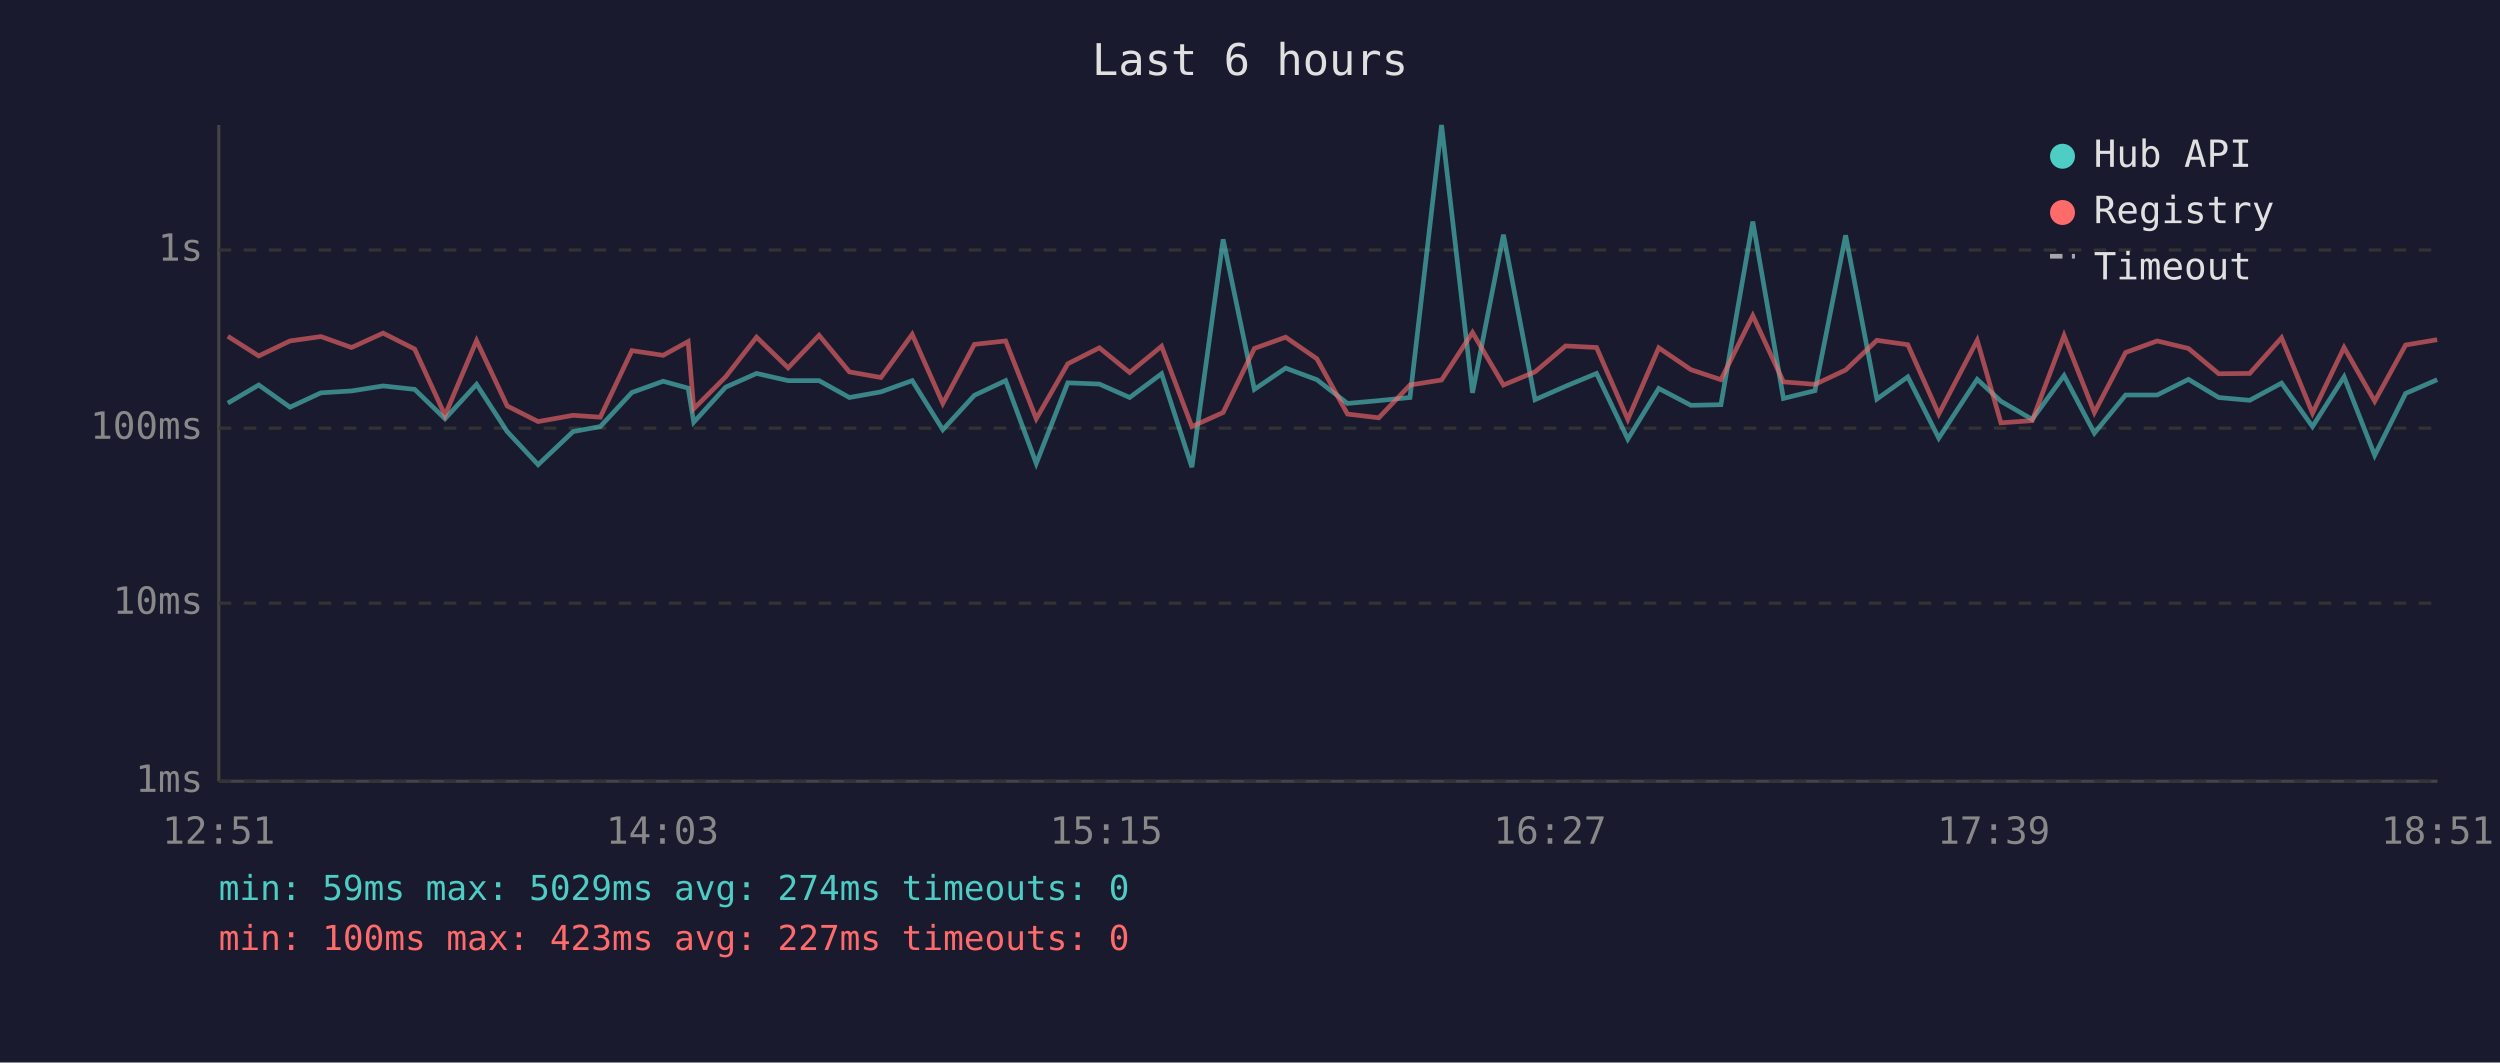
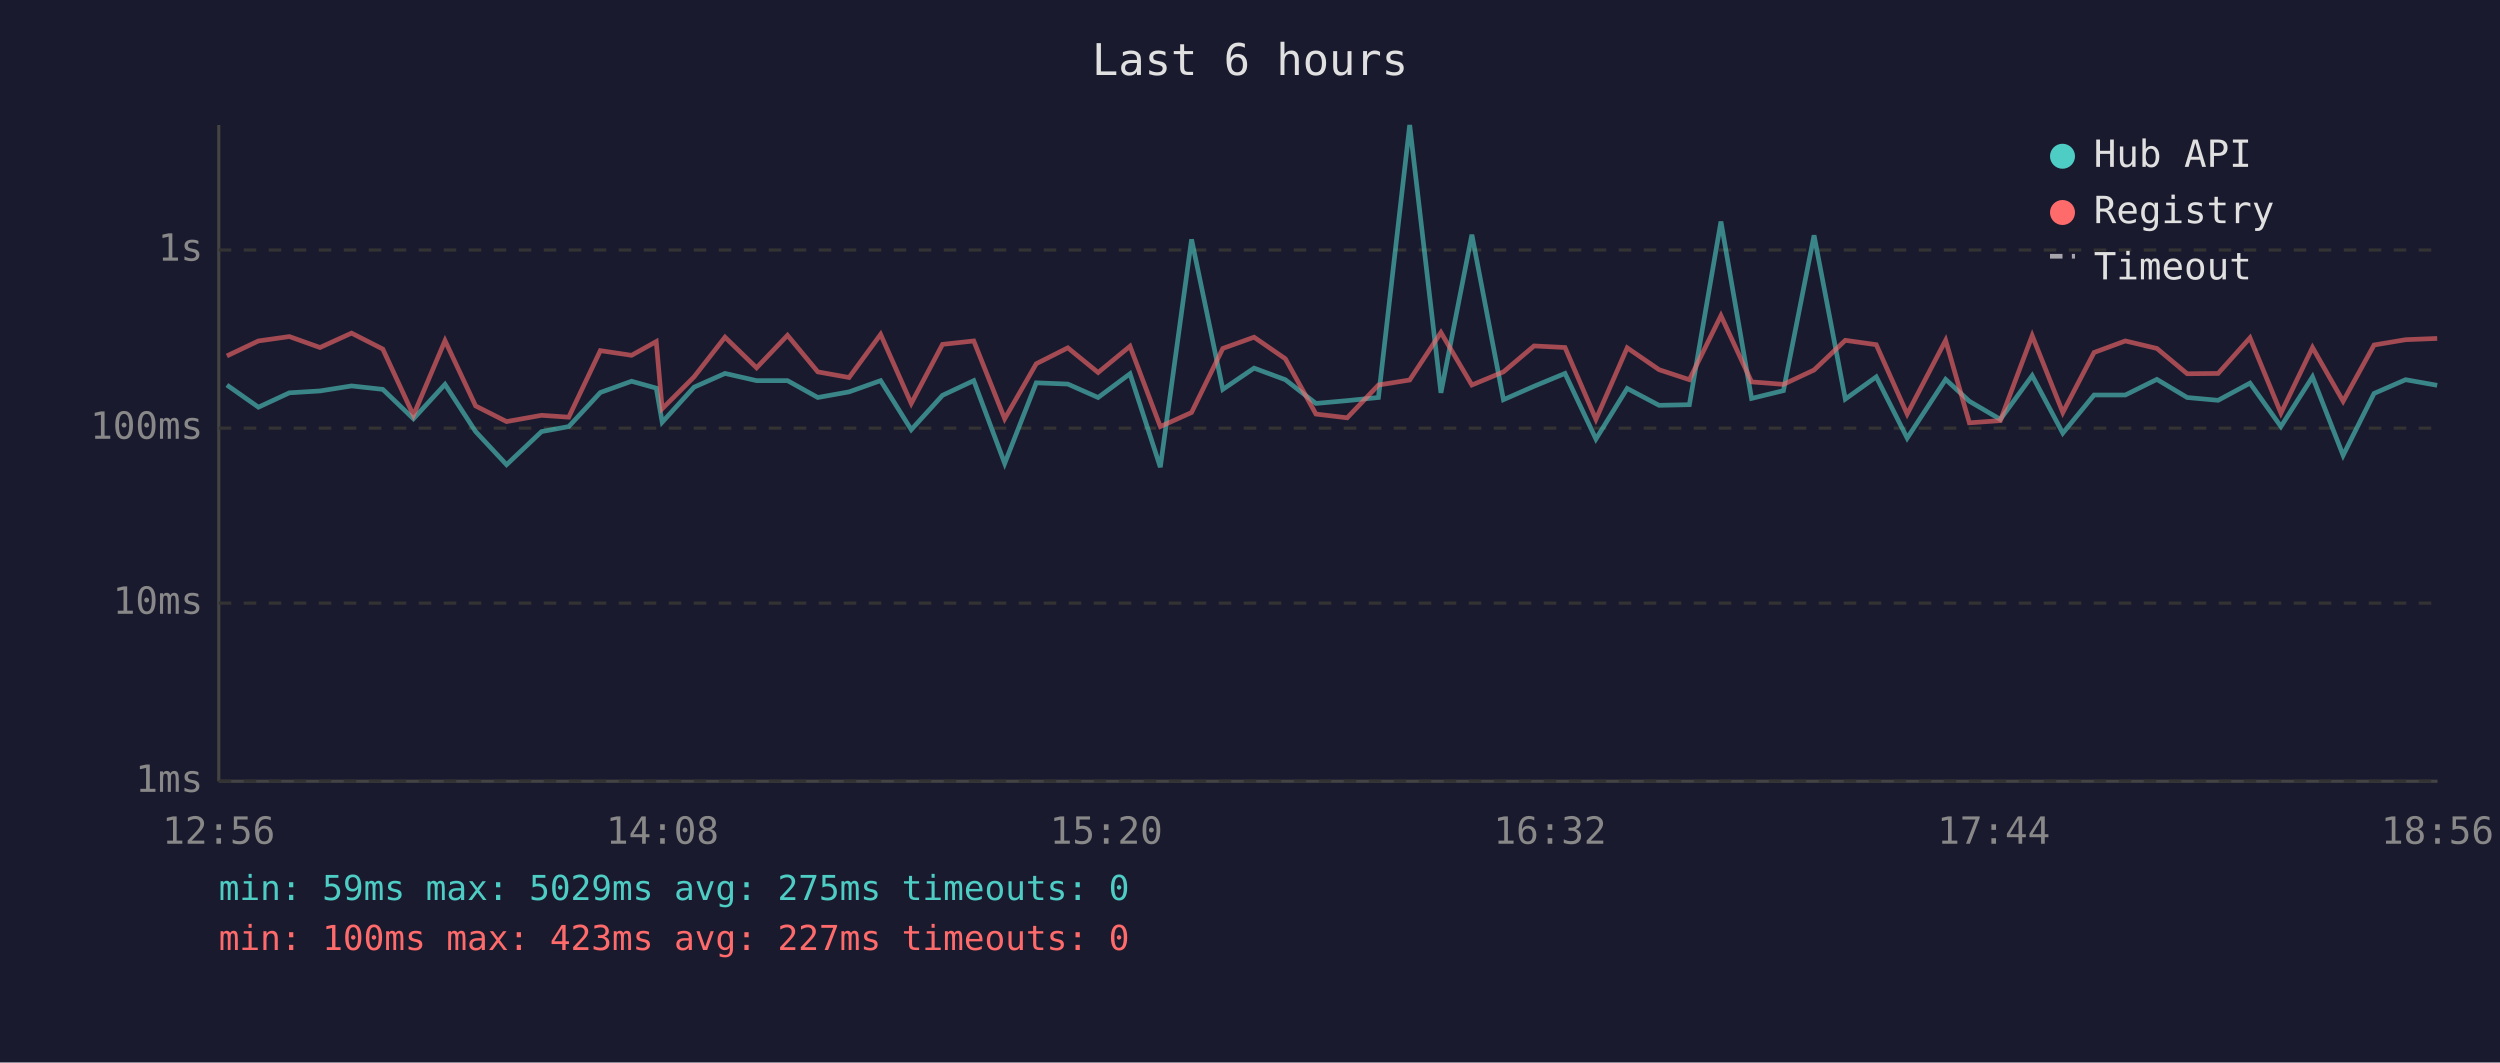
<svg xmlns="http://www.w3.org/2000/svg" viewBox="0 0 800 340" font-family="monospace" font-size="12">
  <rect width="800" height="340" fill="#1a1a2e" />
  <text x="400" y="24" fill="#e0e0e0" font-size="14" text-anchor="middle">Last 6 hours</text>
  <line x1="70" y1="40" x2="70" y2="250" stroke="#444" stroke-width="1" />
  <line x1="70" y1="250" x2="780" y2="250" stroke="#444" stroke-width="1" />
  <line x1="70" y1="250" x2="780" y2="250" stroke="#333" stroke-width="1" stroke-dasharray="4" />
  <text x="65" y="250" fill="#888" text-anchor="end" dominant-baseline="middle">1ms</text>
  <line x1="70" y1="193" x2="780" y2="193" stroke="#333" stroke-width="1" stroke-dasharray="4" />
  <text x="65" y="193" fill="#888" text-anchor="end" dominant-baseline="middle">10ms</text>
  <line x1="70" y1="137" x2="780" y2="137" stroke="#333" stroke-width="1" stroke-dasharray="4" />
  <text x="65" y="137" fill="#888" text-anchor="end" dominant-baseline="middle">100ms</text>
  <line x1="70" y1="80" x2="780" y2="80" stroke="#333" stroke-width="1" stroke-dasharray="4" />
  <text x="65" y="80" fill="#888" text-anchor="end" dominant-baseline="middle">1s</text>
-   <text x="70" y="270" fill="#888" text-anchor="middle">12:51</text>
-   <text x="212" y="270" fill="#888" text-anchor="middle">14:03</text>
-   <text x="354" y="270" fill="#888" text-anchor="middle">15:15</text>
-   <text x="496" y="270" fill="#888" text-anchor="middle">16:27</text>
-   <text x="638" y="270" fill="#888" text-anchor="middle">17:39</text>
-   <text x="780" y="270" fill="#888" text-anchor="middle">18:51</text>
-   <polyline points="72.9,129.0 82.8,123.2 92.8,130.3 102.7,125.7 112.5,125.1 122.6,123.5 132.7,124.6 142.4,134.0 152.5,123.0 162.3,138.1 172.2,148.7 183.4,138.1 192.1,136.5 202.2,125.6 212.2,122.0 220.2,124.2 222.0,135.1 232.2,123.9 242.1,119.5 252.2,121.8 262.1,121.8 271.8,127.2 281.9,125.4 291.9,121.8 301.7,137.5 311.8,126.5 321.8,121.8 331.6,148.3 341.7,122.5 351.8,122.9 361.5,127.2 371.7,119.6 381.4,149.5 391.4,76.6 401.4,124.6 411.4,117.8 421.4,121.5 431.2,129.1 441.2,128.2 451.2,127.2 461.3,40.0 471.2,125.7 481.1,75.1 491.2,127.9 501.0,123.6 510.9,119.5 520.9,140.5 530.8,124.3 541.1,129.7 550.7,129.5 560.9,70.9 570.7,127.5 580.8,125.0 590.6,75.3 600.6,127.7 610.5,120.6 620.4,140.2 632.7,121.4 640.3,128.4 650.3,134.2 660.5,120.2 670.2,138.6 680.2,126.4 690.3,126.4 700.3,121.4 710.0,127.2 719.9,128.1 730.1,122.6 740.0,136.5 750.1,120.6 759.9,145.7 769.8,125.9 779.9,121.5" fill="none" stroke="#4ecdc4" stroke-width="1.5" opacity="0.6" />
-   <polyline points="72.9,107.6 82.8,113.9 92.8,109.1 102.7,107.7 112.5,111.2 122.6,106.6 132.7,111.7 142.4,132.9 152.5,109.0 162.3,129.9 172.2,134.9 183.4,132.9 192.1,133.5 202.2,112.2 212.2,113.7 220.2,109.3 222.0,130.8 232.2,120.6 242.1,107.9 252.2,117.7 262.1,107.3 271.8,119.0 281.9,120.8 291.9,107.0 301.7,129.1 311.8,110.2 321.8,109.1 331.6,134.0 341.7,116.4 351.8,111.3 361.5,119.2 371.7,110.8 381.4,136.5 391.4,132.0 401.4,111.5 411.4,107.9 421.4,114.8 431.2,132.5 441.2,133.7 451.2,123.2 461.3,121.6 471.2,106.4 481.1,123.2 491.2,119.0 501.0,110.7 510.9,111.2 520.9,134.2 530.8,111.3 541.1,118.3 550.7,121.5 560.9,101.0 570.7,122.2 580.8,123.0 590.6,118.4 600.6,108.9 610.5,110.3 620.4,132.5 632.7,108.9 640.3,135.3 650.3,134.6 660.5,107.4 670.2,132.0 680.2,112.8 690.3,109.1 700.3,111.5 710.0,119.6 719.9,119.5 730.1,108.1 740.0,132.2 750.1,111.2 759.9,128.4 769.8,110.4 779.9,108.7" fill="none" stroke="#ff6b6b" stroke-width="1.5" opacity="0.6" />
+   <text x="70" y="270" fill="#888" text-anchor="middle">12:56</text>
+   <text x="212" y="270" fill="#888" text-anchor="middle">14:08</text>
+   <text x="354" y="270" fill="#888" text-anchor="middle">15:20</text>
+   <text x="496" y="270" fill="#888" text-anchor="middle">16:32</text>
+   <text x="638" y="270" fill="#888" text-anchor="middle">17:44</text>
+   <text x="780" y="270" fill="#888" text-anchor="middle">18:56</text>
+   <polyline points="72.6,123.2 82.7,130.3 92.6,125.7 102.4,125.1 112.5,123.5 122.5,124.6 132.3,134.0 142.4,123.0 152.2,138.1 162.1,148.7 173.3,138.1 182.0,136.5 192.1,125.6 202.1,122.0 210.0,124.2 211.9,135.1 222.1,123.9 232.0,119.5 242.1,121.8 252.0,121.8 261.7,127.2 271.7,125.4 281.8,121.8 291.6,137.5 301.6,126.5 311.6,121.8 321.5,148.3 331.6,122.5 341.7,122.9 351.4,127.2 361.6,119.6 371.3,149.5 381.3,76.6 391.3,124.6 401.3,117.8 411.3,121.5 421.1,129.1 431.1,128.2 441.1,127.2 451.1,40.0 461.1,125.7 471.0,75.1 481.1,127.9 490.9,123.6 500.8,119.5 510.7,140.5 520.7,124.3 530.9,129.7 540.6,129.5 550.7,70.9 560.5,127.5 570.7,125.0 580.5,75.3 590.5,127.7 600.4,120.6 610.3,140.2 622.6,121.4 630.2,128.4 640.1,134.2 650.3,120.2 660.1,138.6 670.1,126.4 680.1,126.4 690.2,121.4 699.9,127.2 709.8,128.1 720.0,122.6 729.9,136.5 740.0,120.6 749.8,145.7 759.7,125.9 769.8,121.5 779.9,123.3" fill="none" stroke="#4ecdc4" stroke-width="1.5" opacity="0.6" />
+   <polyline points="72.6,113.9 82.7,109.1 92.6,107.7 102.4,111.2 112.5,106.6 122.5,111.7 132.3,132.9 142.4,109.0 152.2,129.9 162.1,134.9 173.3,132.9 182.0,133.5 192.1,112.2 202.1,113.7 210.0,109.3 211.9,130.8 222.1,120.6 232.0,107.9 242.1,117.7 252.0,107.3 261.7,119.0 271.7,120.8 281.8,107.0 291.6,129.1 301.6,110.2 311.6,109.1 321.5,134.0 331.6,116.4 341.7,111.3 351.4,119.2 361.6,110.8 371.3,136.5 381.3,132.0 391.3,111.5 401.3,107.9 411.3,114.8 421.1,132.5 431.1,133.7 441.1,123.2 451.1,121.6 461.1,106.4 471.0,123.2 481.1,119.0 490.9,110.7 500.8,111.2 510.7,134.2 520.7,111.3 530.9,118.3 540.6,121.5 550.7,101.0 560.5,122.2 570.7,123.0 580.5,118.4 590.5,108.9 600.4,110.3 610.3,132.5 622.6,108.9 630.2,135.3 640.1,134.6 650.3,107.4 660.1,132.0 670.1,112.8 680.1,109.1 690.2,111.5 699.9,119.6 709.8,119.5 720.0,108.1 729.9,132.2 740.0,111.2 749.8,128.4 759.7,110.4 769.8,108.7 779.9,108.3" fill="none" stroke="#ff6b6b" stroke-width="1.5" opacity="0.6" />
  <circle cx="660" cy="50" r="4" fill="#4ecdc4" />
  <text x="670" y="50" fill="#e0e0e0" dominant-baseline="middle">Hub API</text>
  <circle cx="660" cy="68" r="4" fill="#ff6b6b" />
  <text x="670" y="68" fill="#e0e0e0" dominant-baseline="middle">Registry</text>
  <line x1="656" y1="82" x2="664" y2="82" stroke="#e0e0e0" stroke-width="1.5" stroke-dasharray="4,3" opacity="0.7" />
  <text x="670" y="86" fill="#e0e0e0" dominant-baseline="middle">Timeout</text>
-   <text x="70" y="288" fill="#4ecdc4" font-size="11">min: 59ms  max: 5029ms  avg: 274ms  timeouts: 0</text>
+   <text x="70" y="288" fill="#4ecdc4" font-size="11">min: 59ms  max: 5029ms  avg: 275ms  timeouts: 0</text>
  <text x="70" y="304" fill="#ff6b6b" font-size="11">min: 100ms  max: 423ms  avg: 227ms  timeouts: 0</text>
</svg>
